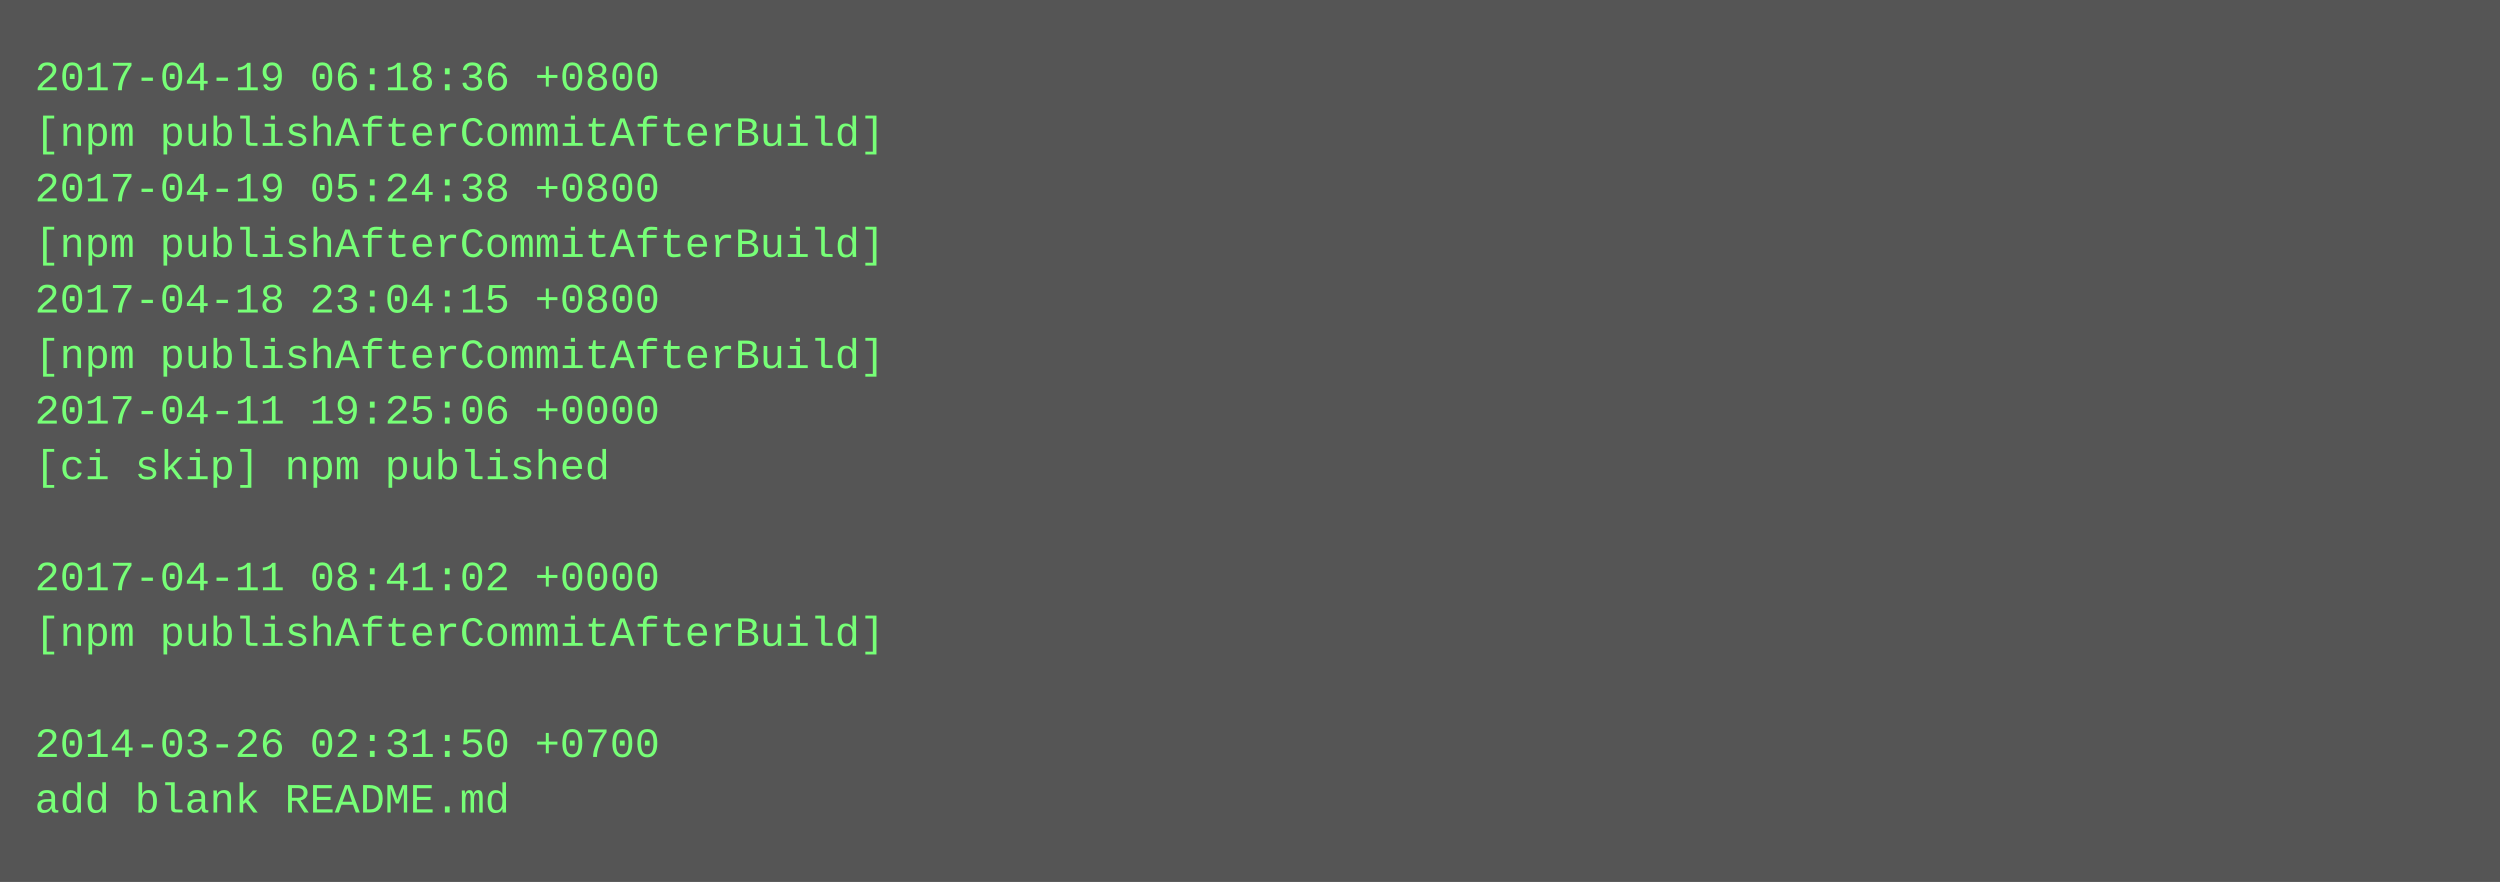
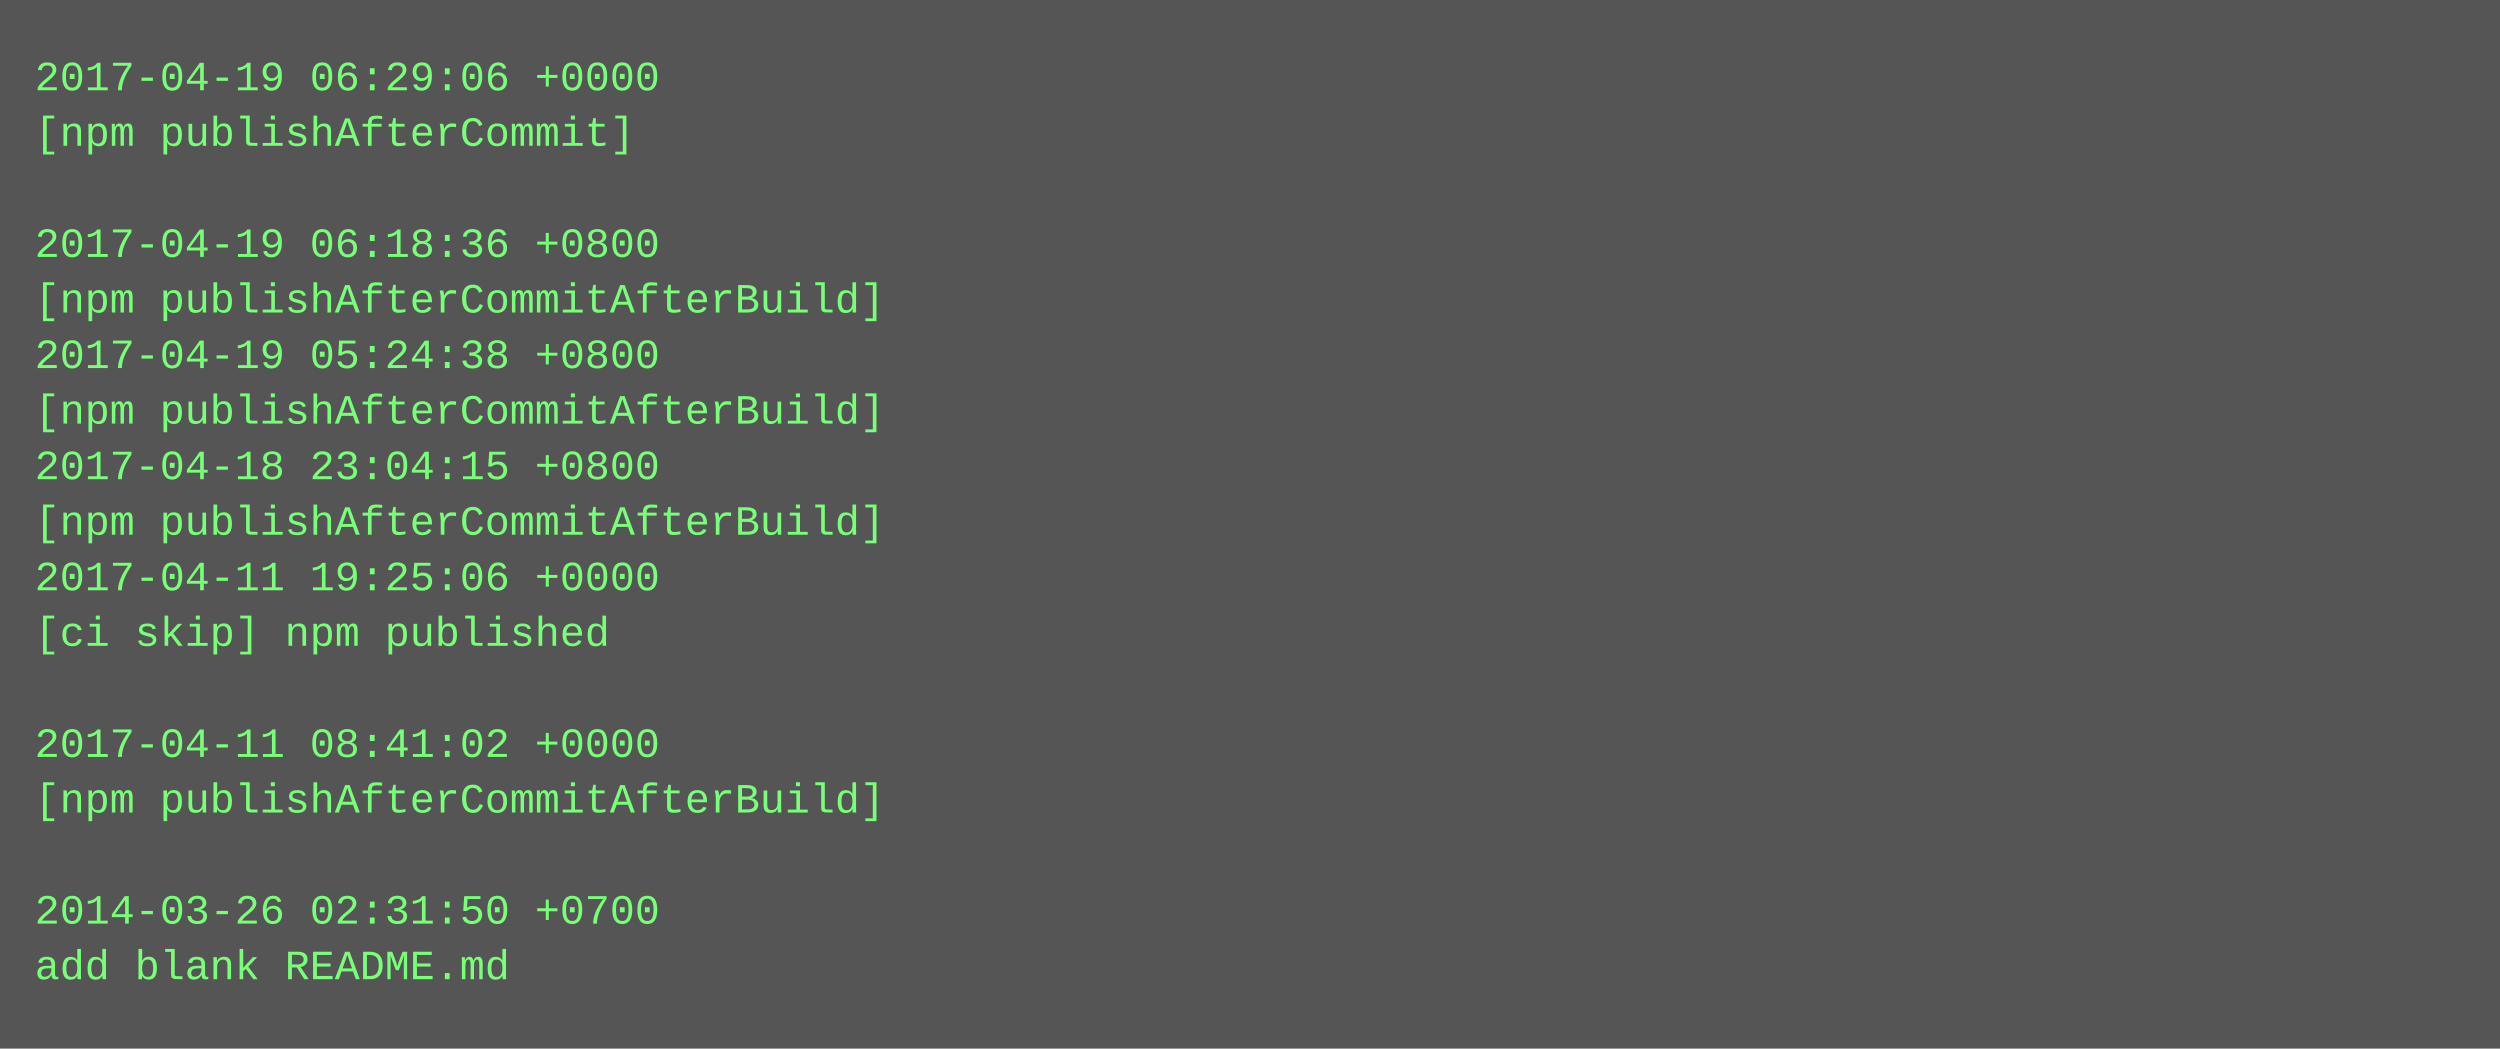
- <svg xmlns="http://www.w3.org/2000/svg" height="254" width="720">
-   <rect height="254" fill="#555" width="720" />
+ <svg xmlns="http://www.w3.org/2000/svg" height="302" width="720">
+   <rect height="302" fill="#555" width="720" />
  <text fill="#7f7" font-family="Courier New" font-size="12" xml:space="preserve">
-     <tspan x="10" y="26">2017-04-19 06:18:36 +0800</tspan>
-     <tspan x="10" y="42">[npm publishAfterCommitAfterBuild]</tspan>
-     <tspan x="10" y="58">2017-04-19 05:24:38 +0800</tspan>
-     <tspan x="10" y="74">[npm publishAfterCommitAfterBuild]</tspan>
-     <tspan x="10" y="90">2017-04-18 23:04:15 +0800</tspan>
-     <tspan x="10" y="106">[npm publishAfterCommitAfterBuild]</tspan>
-     <tspan x="10" y="122">2017-04-11 19:25:06 +0000</tspan>
-     <tspan x="10" y="138">[ci skip] npm published</tspan>
-     <tspan x="10" y="154" />
-     <tspan x="10" y="170">2017-04-11 08:41:02 +0000</tspan>
-     <tspan x="10" y="186">[npm publishAfterCommitAfterBuild]</tspan>
+     <tspan x="10" y="26">2017-04-19 06:29:06 +0000</tspan>
+     <tspan x="10" y="42">[npm publishAfterCommit]</tspan>
+     <tspan x="10" y="58" />
+     <tspan x="10" y="74">2017-04-19 06:18:36 +0800</tspan>
+     <tspan x="10" y="90">[npm publishAfterCommitAfterBuild]</tspan>
+     <tspan x="10" y="106">2017-04-19 05:24:38 +0800</tspan>
+     <tspan x="10" y="122">[npm publishAfterCommitAfterBuild]</tspan>
+     <tspan x="10" y="138">2017-04-18 23:04:15 +0800</tspan>
+     <tspan x="10" y="154">[npm publishAfterCommitAfterBuild]</tspan>
+     <tspan x="10" y="170">2017-04-11 19:25:06 +0000</tspan>
+     <tspan x="10" y="186">[ci skip] npm published</tspan>
    <tspan x="10" y="202" />
-     <tspan x="10" y="218">2014-03-26 02:31:50 +0700</tspan>
-     <tspan x="10" y="234">add blank README.md</tspan>
+     <tspan x="10" y="218">2017-04-11 08:41:02 +0000</tspan>
+     <tspan x="10" y="234">[npm publishAfterCommitAfterBuild]</tspan>
+     <tspan x="10" y="250" />
+     <tspan x="10" y="266">2014-03-26 02:31:50 +0700</tspan>
+     <tspan x="10" y="282">add blank README.md</tspan>
  </text>
</svg>
